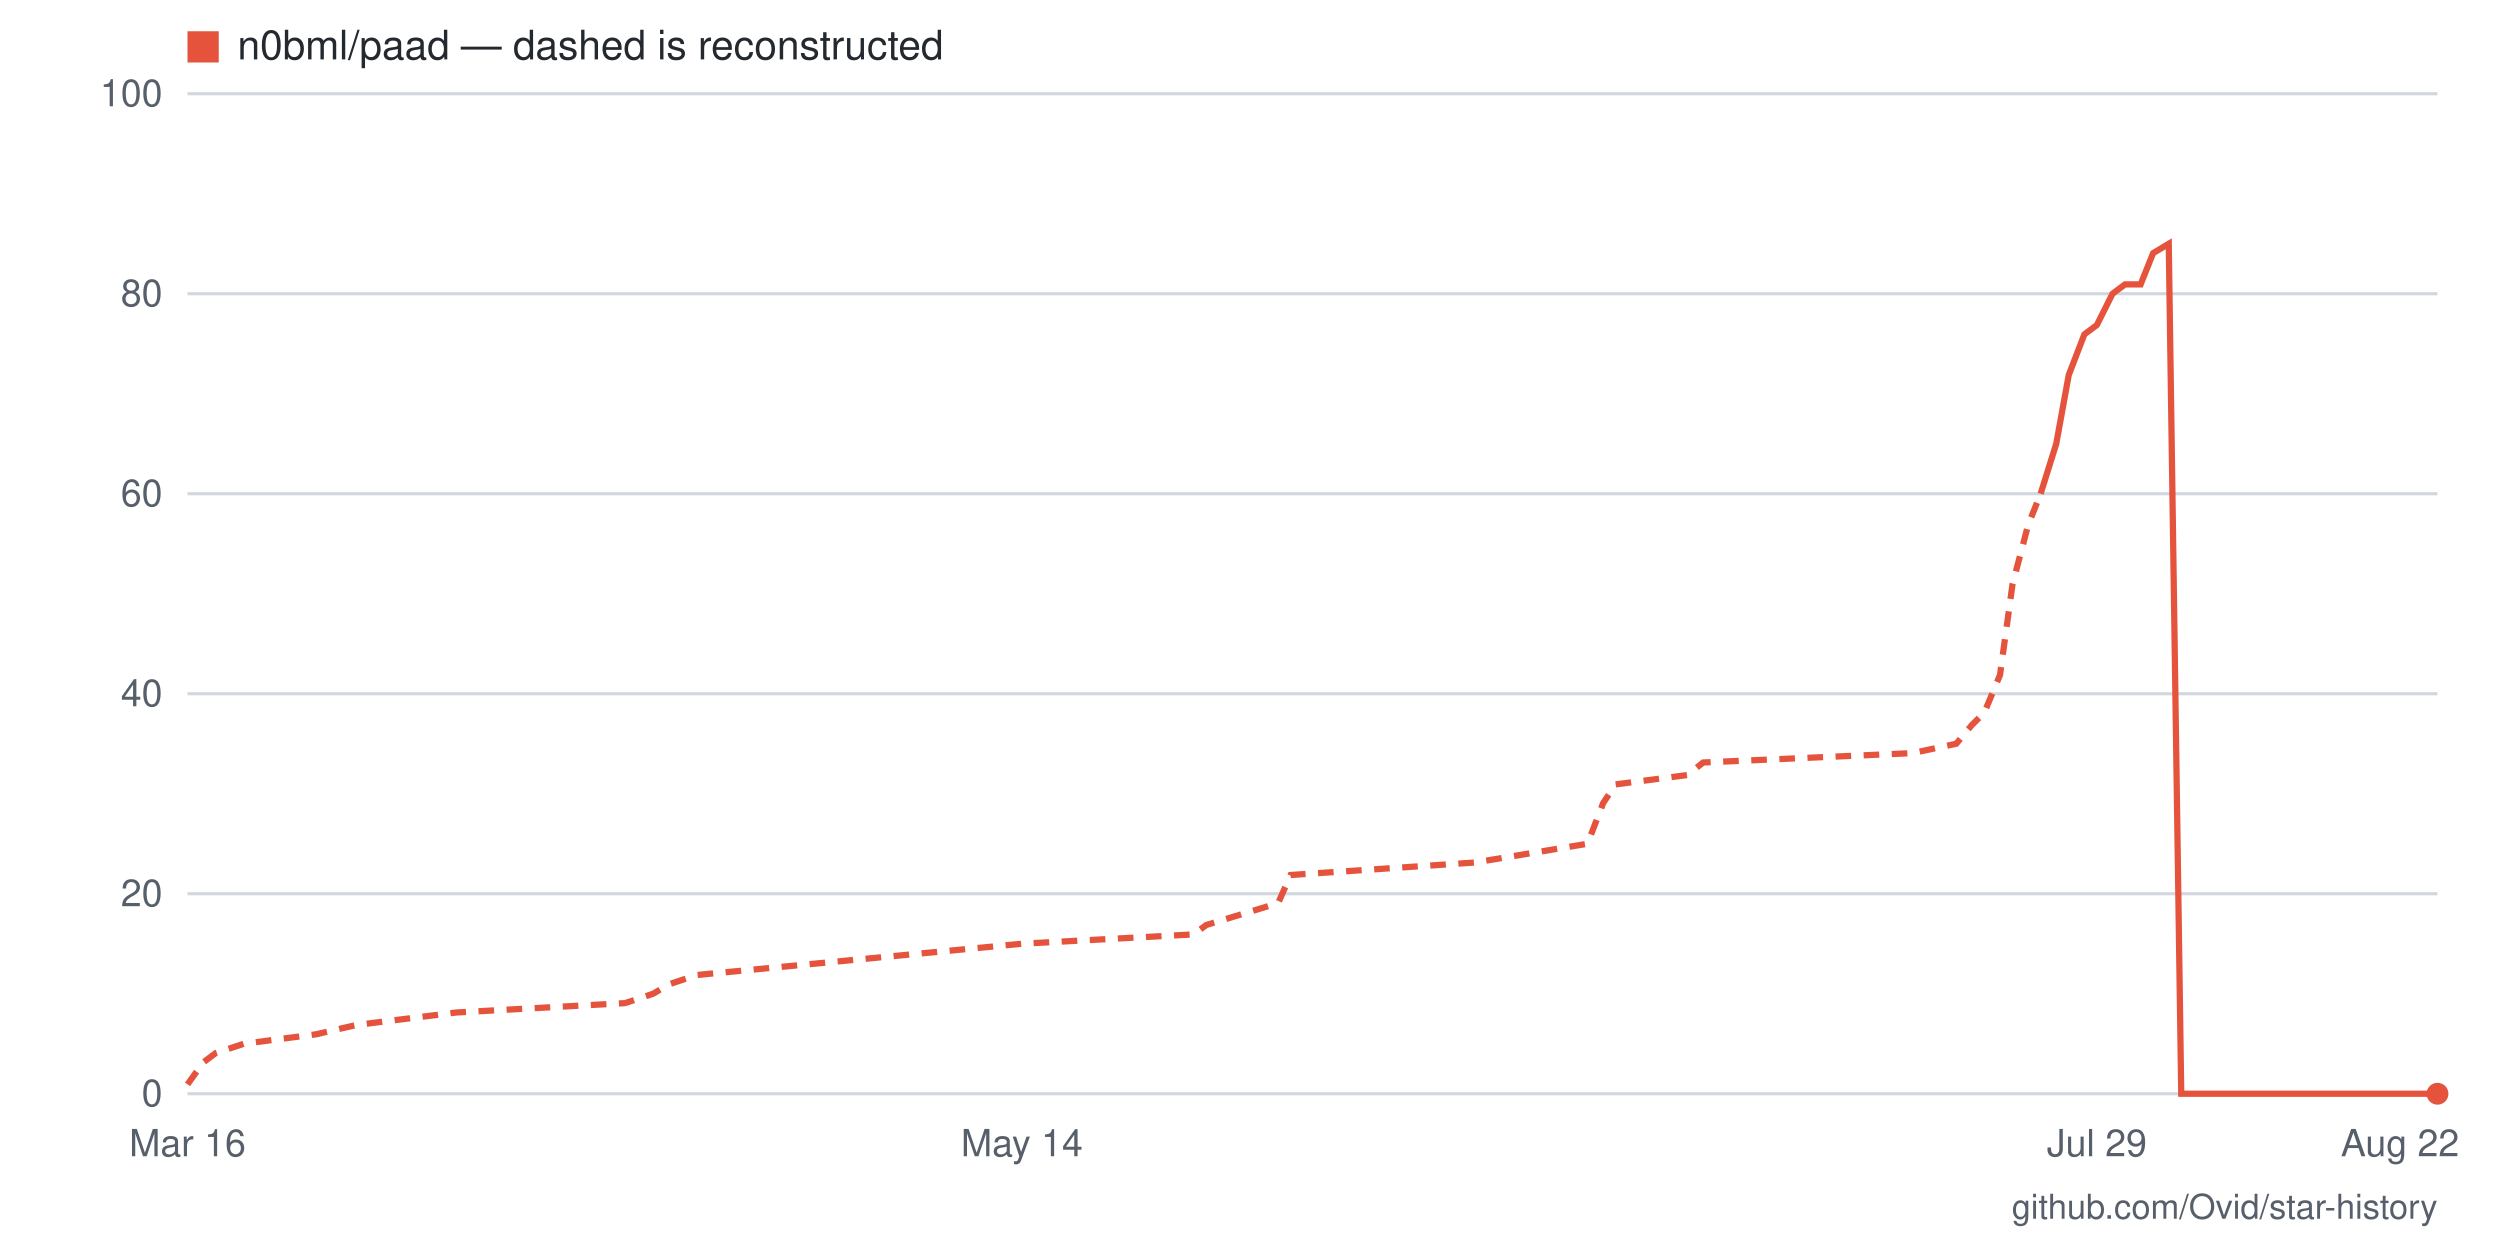
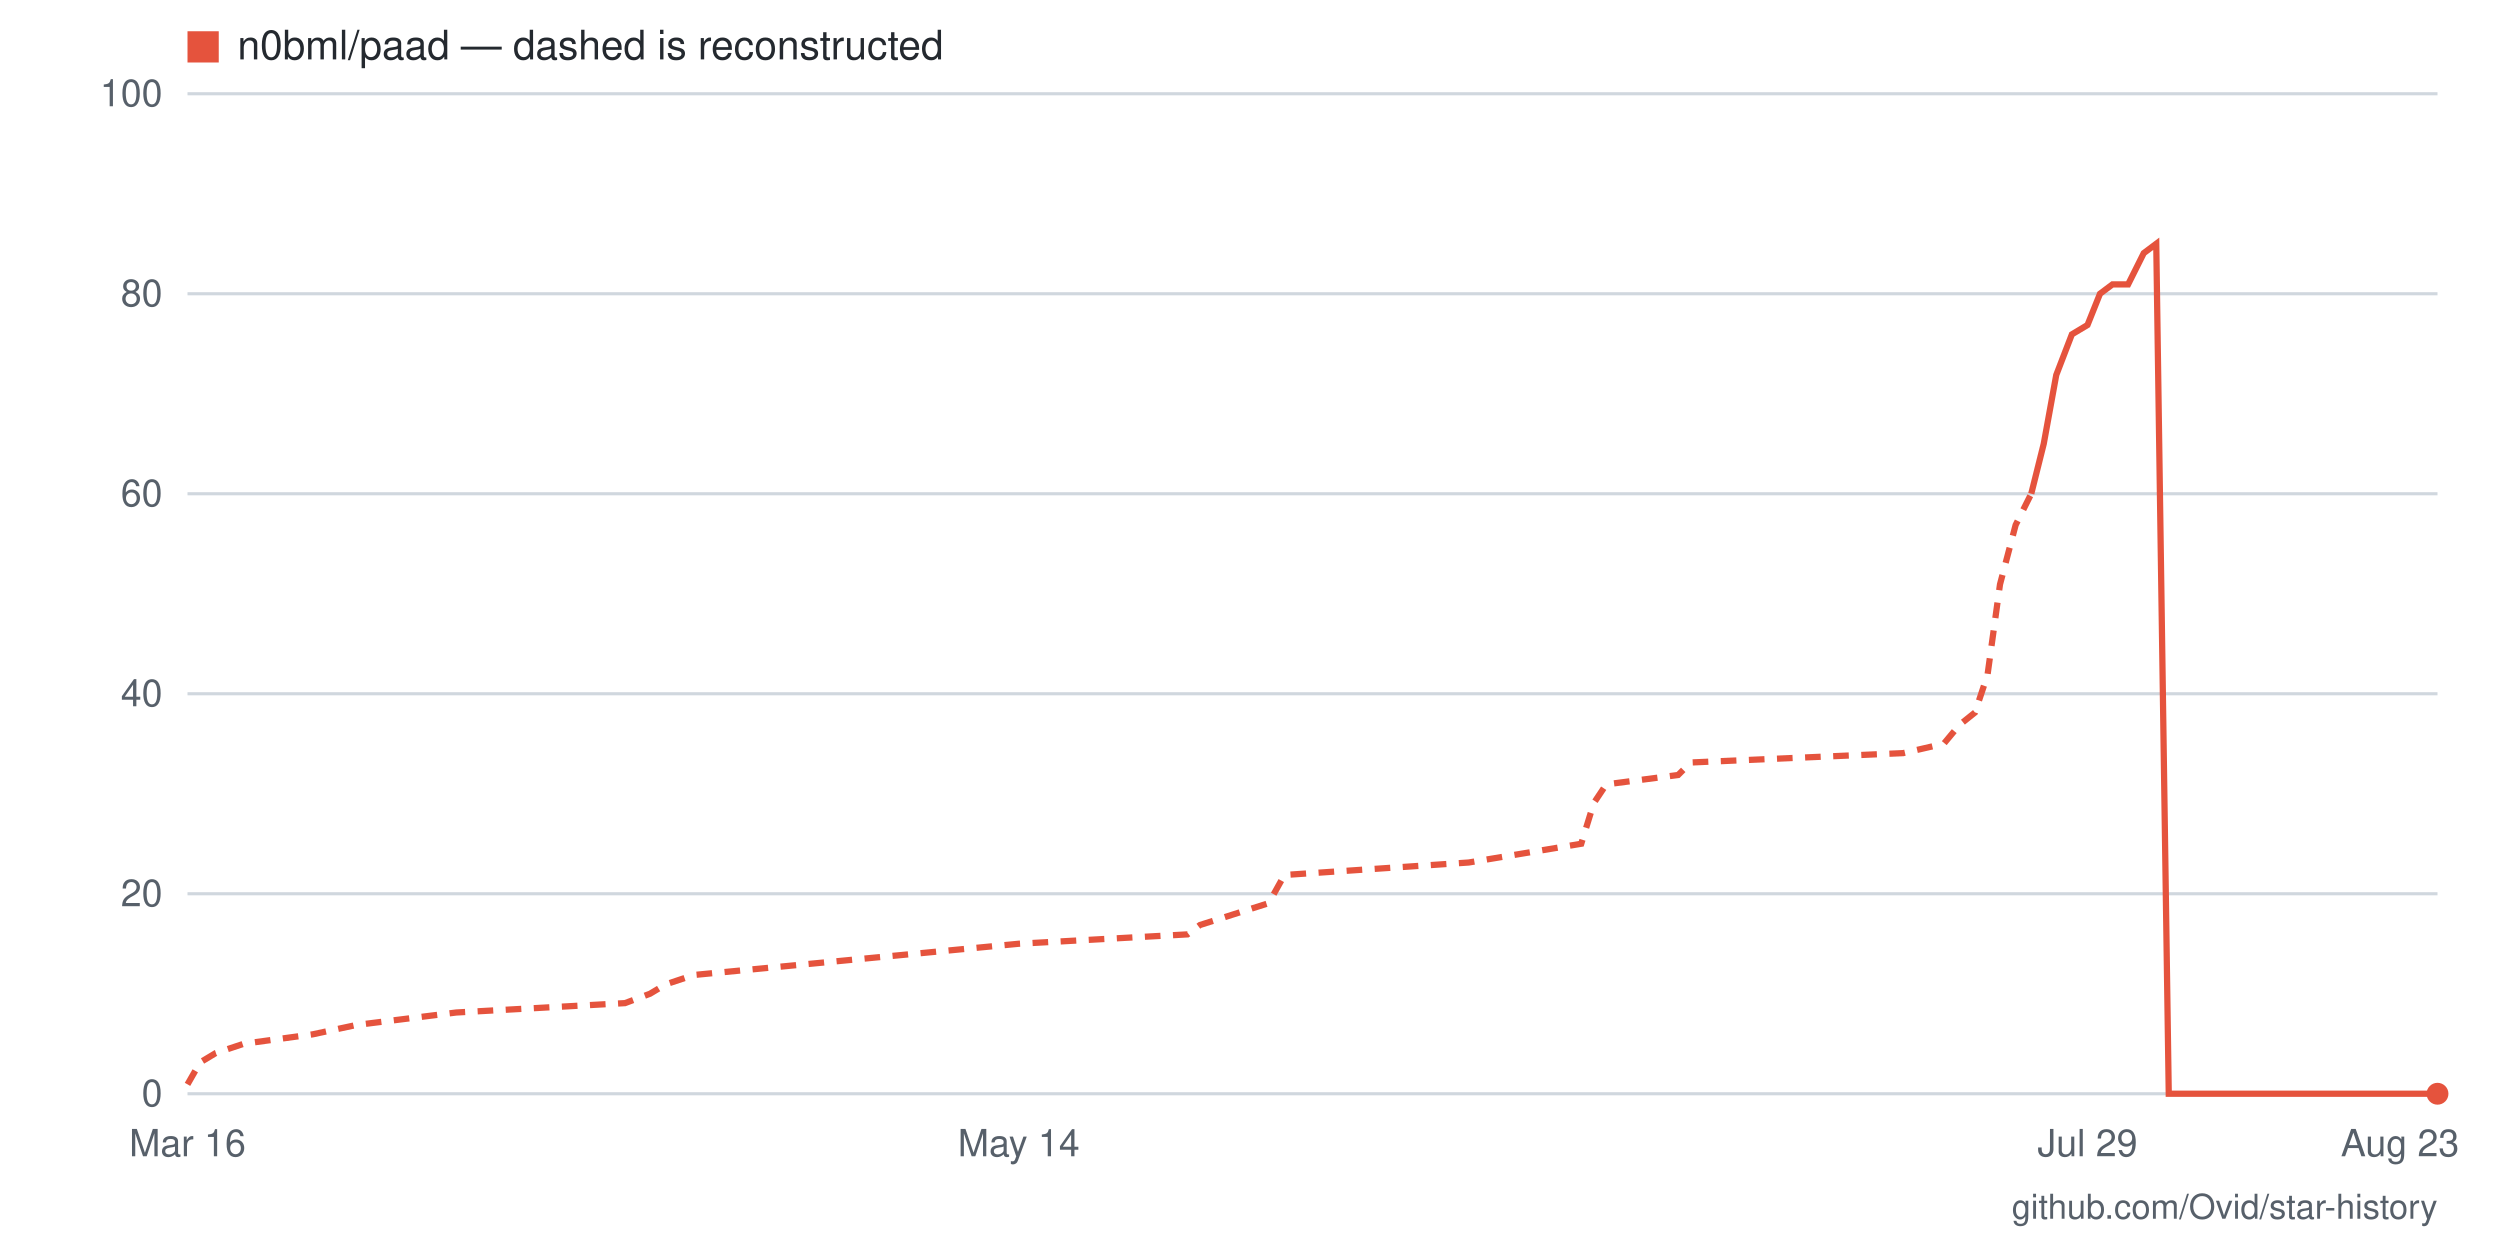
- <svg xmlns="http://www.w3.org/2000/svg" viewBox="0 0 800 400" width="800" height="400" role="img" aria-label="Star history for n0bml/paad: 0 stars as of 2026-08-22">
+ <svg xmlns="http://www.w3.org/2000/svg" viewBox="0 0 800 400" width="800" height="400" role="img" aria-label="Star history for n0bml/paad: 0 stars as of 2026-08-23">
  <rect width="800" height="400" fill="#ffffff" />
  <line x1="60" y1="350" x2="780" y2="350" stroke="#d0d7de" stroke-width="1" />
  <text x="52" y="354" text-anchor="end" font-family="-apple-system,BlinkMacSystemFont,'Segoe UI',Helvetica,Arial,sans-serif" font-size="12" fill="#57606a">0</text>
  <line x1="60" y1="286" x2="780" y2="286" stroke="#d0d7de" stroke-width="1" />
  <text x="52" y="290" text-anchor="end" font-family="-apple-system,BlinkMacSystemFont,'Segoe UI',Helvetica,Arial,sans-serif" font-size="12" fill="#57606a">20</text>
  <line x1="60" y1="222" x2="780" y2="222" stroke="#d0d7de" stroke-width="1" />
  <text x="52" y="226" text-anchor="end" font-family="-apple-system,BlinkMacSystemFont,'Segoe UI',Helvetica,Arial,sans-serif" font-size="12" fill="#57606a">40</text>
  <line x1="60" y1="158" x2="780" y2="158" stroke="#d0d7de" stroke-width="1" />
  <text x="52" y="162" text-anchor="end" font-family="-apple-system,BlinkMacSystemFont,'Segoe UI',Helvetica,Arial,sans-serif" font-size="12" fill="#57606a">60</text>
  <line x1="60" y1="94" x2="780" y2="94" stroke="#d0d7de" stroke-width="1" />
  <text x="52" y="98" text-anchor="end" font-family="-apple-system,BlinkMacSystemFont,'Segoe UI',Helvetica,Arial,sans-serif" font-size="12" fill="#57606a">80</text>
  <line x1="60" y1="30" x2="780" y2="30" stroke="#d0d7de" stroke-width="1" />
  <text x="52" y="34" text-anchor="end" font-family="-apple-system,BlinkMacSystemFont,'Segoe UI',Helvetica,Arial,sans-serif" font-size="12" fill="#57606a">100</text>
-   <text x="768" y="370" text-anchor="middle" font-family="-apple-system,BlinkMacSystemFont,'Segoe UI',Helvetica,Arial,sans-serif" font-size="12" fill="#57606a">Aug 22</text>
-   <text x="671" y="370" text-anchor="middle" font-family="-apple-system,BlinkMacSystemFont,'Segoe UI',Helvetica,Arial,sans-serif" font-size="12" fill="#57606a">Jul 29</text>
-   <text x="327" y="370" text-anchor="middle" font-family="-apple-system,BlinkMacSystemFont,'Segoe UI',Helvetica,Arial,sans-serif" font-size="12" fill="#57606a">May 14</text>
+   <text x="768" y="370" text-anchor="middle" font-family="-apple-system,BlinkMacSystemFont,'Segoe UI',Helvetica,Arial,sans-serif" font-size="12" fill="#57606a">Aug 23</text>
+   <text x="668" y="370" text-anchor="middle" font-family="-apple-system,BlinkMacSystemFont,'Segoe UI',Helvetica,Arial,sans-serif" font-size="12" fill="#57606a">Jul 29</text>
+   <text x="326" y="370" text-anchor="middle" font-family="-apple-system,BlinkMacSystemFont,'Segoe UI',Helvetica,Arial,sans-serif" font-size="12" fill="#57606a">May 14</text>
  <text x="60" y="370" text-anchor="middle" font-family="-apple-system,BlinkMacSystemFont,'Segoe UI',Helvetica,Arial,sans-serif" font-size="12" fill="#57606a">Mar 16</text>
-   <polyline fill="none" stroke="#e5533d" stroke-width="2" stroke-dasharray="5 4" points="60,347 65,340 69,337 78,334 101,331 114,328 146,324 200,321 209,318 214,315 223,312 327,302 382,299 386,296 409,289 413,280 472,276 508,270 513,257 517,251 540,248 545,244 612,241 626,238 631,232 635,228 640,216 644,187 649,168 653,158" />
-   <polyline fill="none" stroke="#e5533d" stroke-width="2" points="653,158 658,142 662,120 667,107 671,104 676,94 680,91 685,91 689,81 694,78 698,350 703,350 708,350 712,350 717,350 721,350 726,350 730,350 735,350 739,350 744,350 748,350 753,350 757,350 762,350 766,350 771,350 775,350 780,350" />
+   <polyline fill="none" stroke="#e5533d" stroke-width="2" stroke-dasharray="5 4" points="60,347 64,340 69,337 78,334 100,331 114,328 146,324 200,321 208,318 213,315 222,312 326,302 380,299 384,296 406,289 411,280 470,276 506,270 510,257 514,251 537,248 541,244 609,241 622,238 627,232 632,228 636,216 640,187 645,168 650,158" />
+   <polyline fill="none" stroke="#e5533d" stroke-width="2" points="650,158 654,142 658,120 663,107 668,104 672,94 676,91 681,91 686,81 690,78 694,350 699,350 704,350 708,350 712,350 717,350 722,350 726,350 730,350 735,350 740,350 744,350 748,350 753,350 758,350 762,350 766,350 771,350 776,350 780,350" />
  <circle cx="780" cy="350" r="3.5" fill="#e5533d" />
  <rect x="60" y="10" width="10" height="10" fill="#e5533d" />
  <text x="76" y="19" font-family="-apple-system,BlinkMacSystemFont,'Segoe UI',Helvetica,Arial,sans-serif" font-size="13" fill="#24292f">n0bml/paad — dashed is reconstructed</text>
  <text x="780" y="390" text-anchor="end" font-family="-apple-system,BlinkMacSystemFont,'Segoe UI',Helvetica,Arial,sans-serif" font-size="11" fill="#57606a">github.com/Ovid/star-history</text>
</svg>
